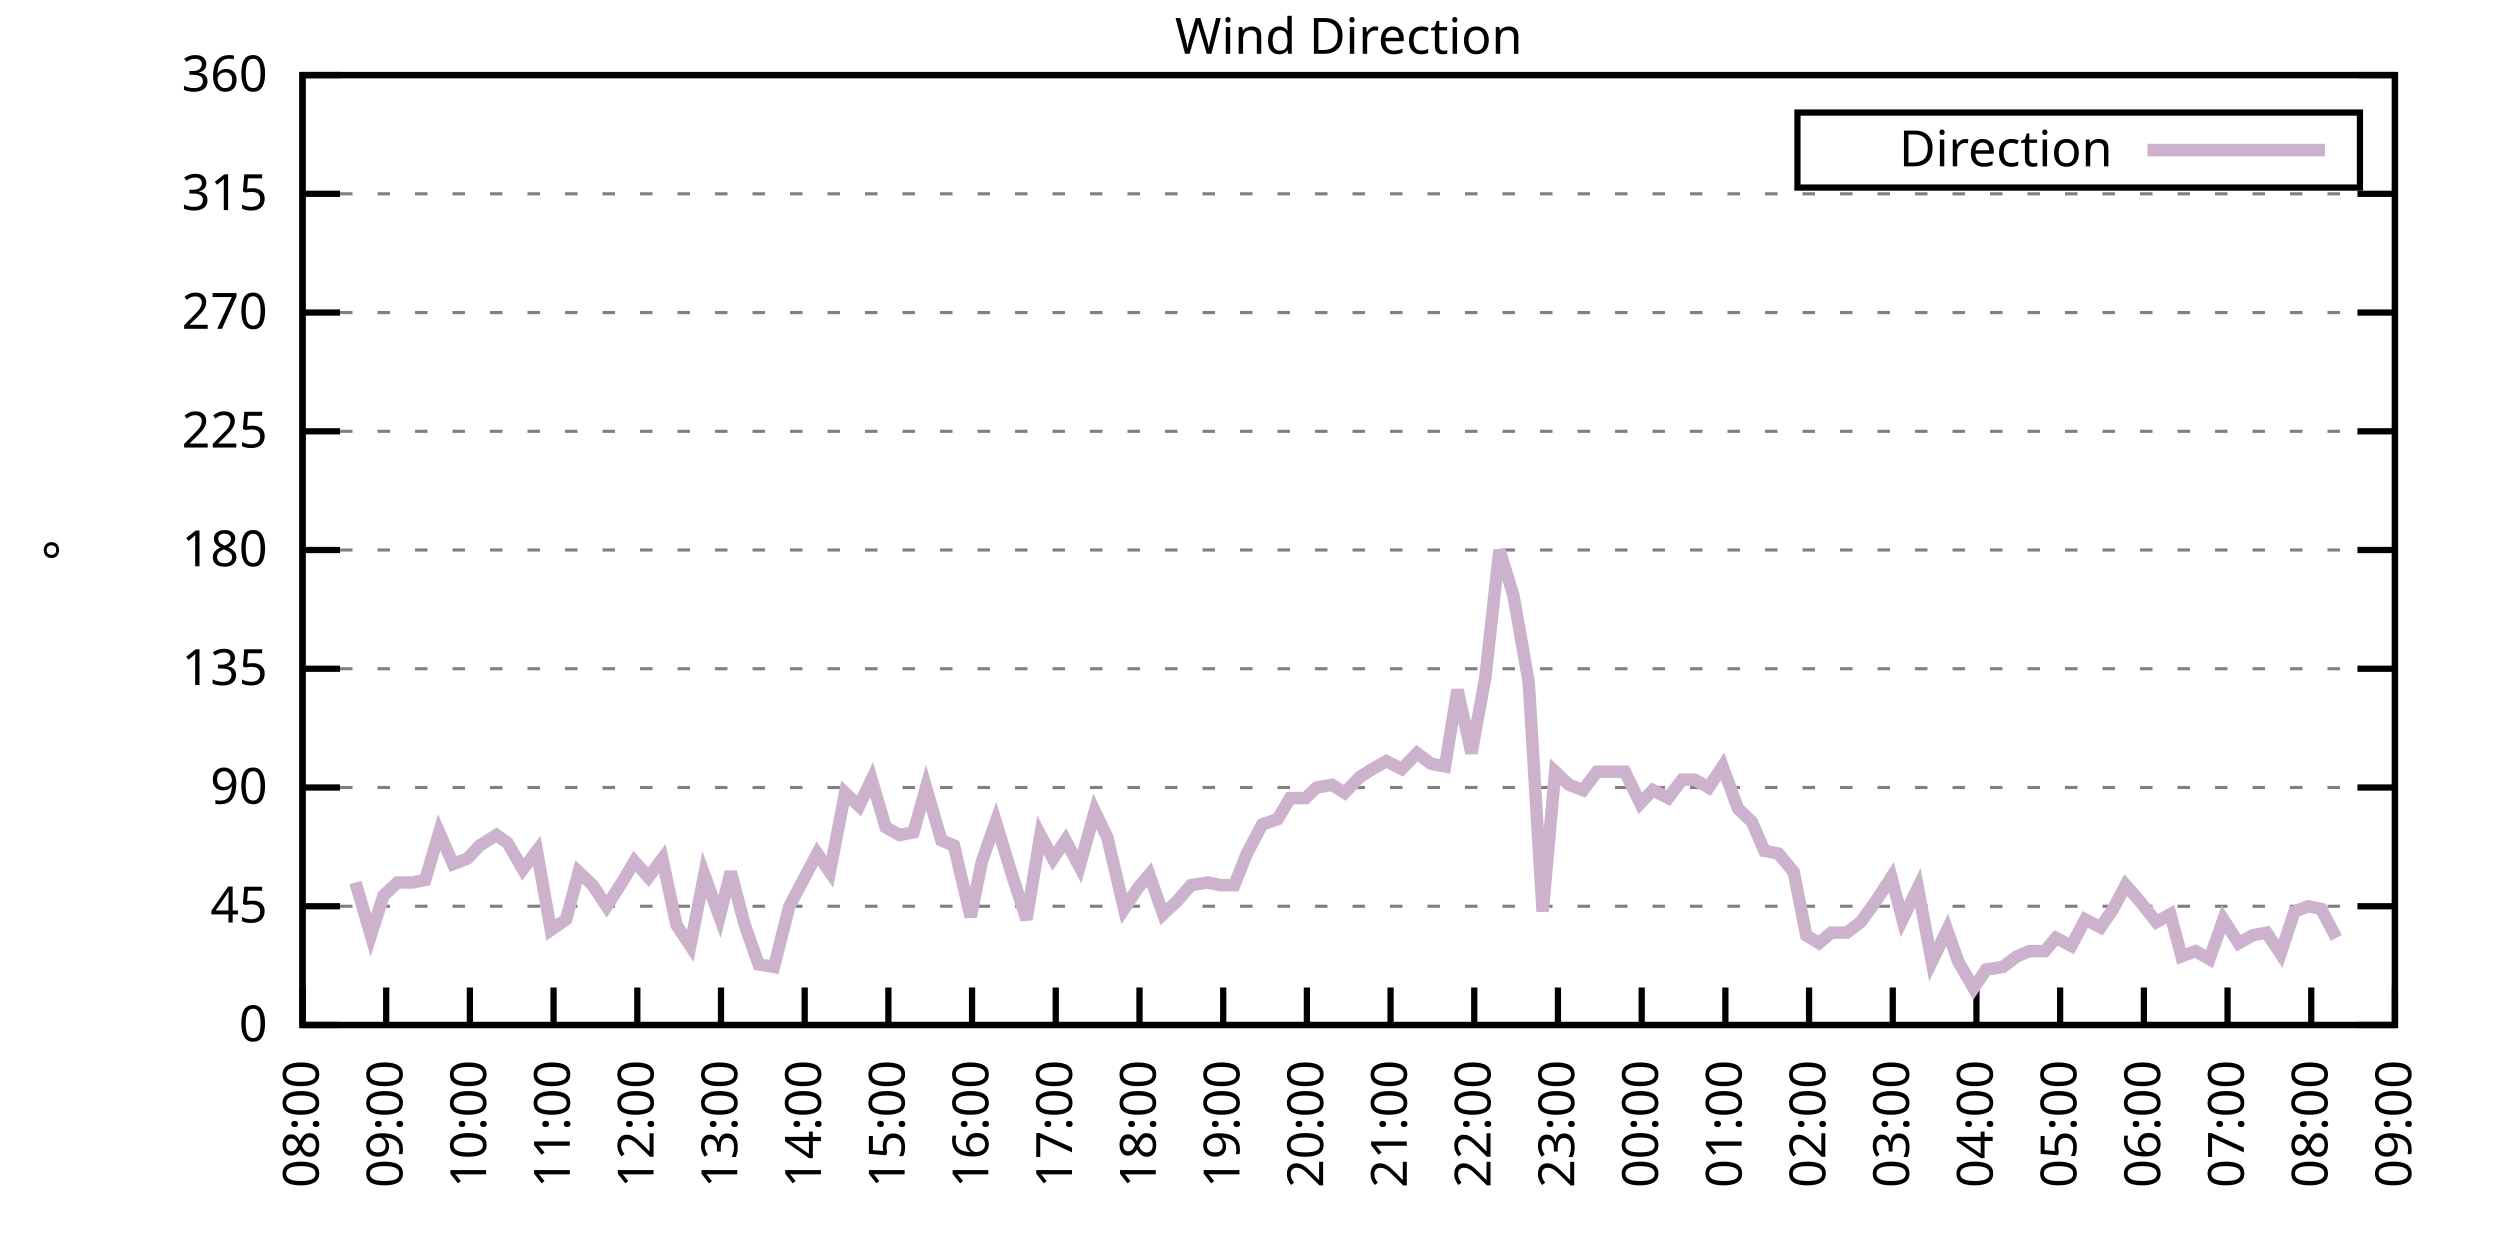
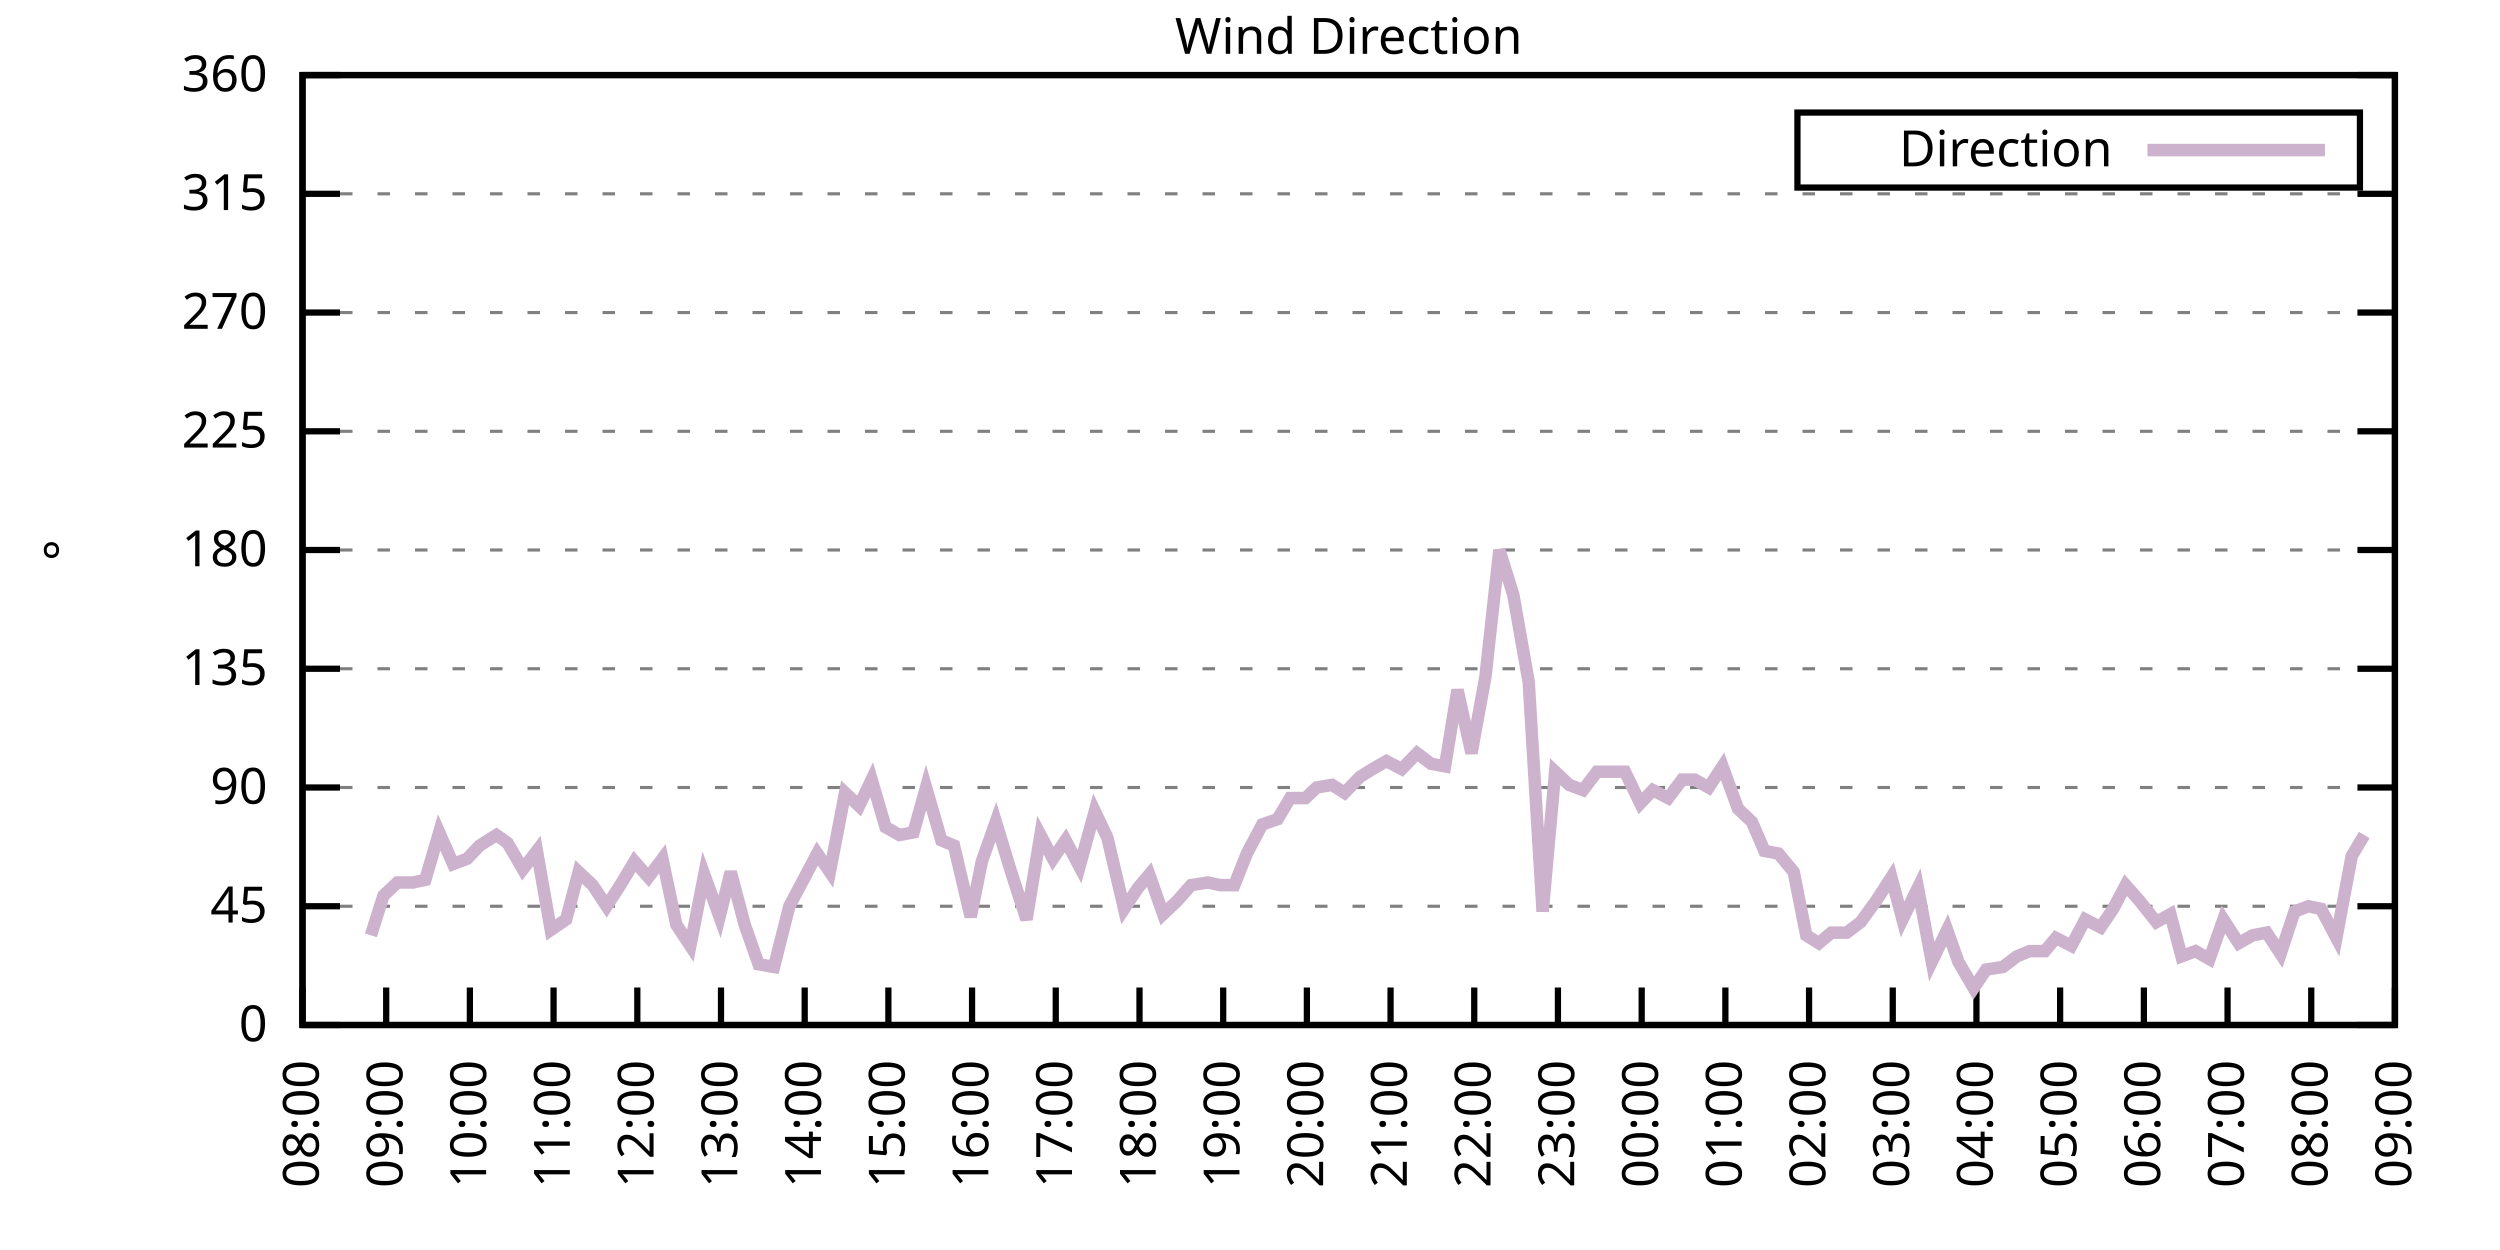
<svg xmlns="http://www.w3.org/2000/svg" xmlns:xlink="http://www.w3.org/1999/xlink" width="400" height="200" viewBox="0 0 400 200">
  <g id="gnuplot_canvas">
    <rect x="0" y="0" width="400" height="200" fill="none" />
    <defs>
      <circle id="gpDot" r="0.5" stroke-width="0.5" stroke="currentColor" />
      <path id="gpPt0" stroke-width="0.333" stroke="currentColor" d="M-1,0 h2 M0,-1 v2" />
      <path id="gpPt1" stroke-width="0.333" stroke="currentColor" d="M-1,-1 L1,1 M1,-1 L-1,1" />
      <path id="gpPt2" stroke-width="0.333" stroke="currentColor" d="M-1,0 L1,0 M0,-1 L0,1 M-1,-1 L1,1 M-1,1 L1,-1" />
      <rect id="gpPt3" stroke-width="0.333" stroke="currentColor" x="-1" y="-1" width="2" height="2" />
      <rect id="gpPt4" stroke-width="0.333" stroke="currentColor" fill="currentColor" x="-1" y="-1" width="2" height="2" />
      <circle id="gpPt5" stroke-width="0.333" stroke="currentColor" cx="0" cy="0" r="1" />
      <use xlink:href="#gpPt5" id="gpPt6" fill="currentColor" stroke="none" />
      <path id="gpPt7" stroke-width="0.333" stroke="currentColor" d="M0,-1.33 L-1.33,0.67 L1.33,0.67 z" />
      <use xlink:href="#gpPt7" id="gpPt8" fill="currentColor" stroke="none" />
      <use xlink:href="#gpPt7" id="gpPt9" stroke="currentColor" transform="rotate(180)" />
      <use xlink:href="#gpPt9" id="gpPt10" fill="currentColor" stroke="none" />
      <use xlink:href="#gpPt3" id="gpPt11" stroke="currentColor" transform="rotate(45)" />
      <use xlink:href="#gpPt11" id="gpPt12" fill="currentColor" stroke="none" />
      <path id="gpPt13" stroke-width="0.333" stroke="currentColor" d="M0,1.330 L1.265,0.411 L0.782,-1.067 L-0.782,-1.076 L-1.265,0.411 z" />
      <use xlink:href="#gpPt13" id="gpPt14" fill="currentColor" stroke="none" />
      <filter id="textbox" filterUnits="objectBoundingBox" x="0" y="0" height="1" width="1">
        <feFlood flood-color="white" flood-opacity="1" result="bgnd" />
        <feComposite in="SourceGraphic" in2="bgnd" operator="atop" />
      </filter>
      <filter id="greybox" filterUnits="objectBoundingBox" x="0" y="0" height="1" width="1">
        <feFlood flood-color="lightgrey" flood-opacity="1" result="grey" />
        <feComposite in="SourceGraphic" in2="grey" operator="atop" />
      </filter>
    </defs>
    <g fill="none" color="white" stroke="currentColor" stroke-width="1.00" stroke-linecap="butt" stroke-linejoin="miter">
</g>
    <g fill="none" color="black" stroke="currentColor" stroke-width="1.00" stroke-linecap="butt" stroke-linejoin="miter">
      <g stroke="none" shape-rendering="crispEdges">
        <polygon fill="rgb(255, 255, 255)" points="48.40,164.00 383.18,164.00 383.18,12.02 48.40,12.02 " />
      </g>
    </g>
    <g fill="none" color="black" stroke="currentColor" stroke-width="1.00" stroke-linecap="butt" stroke-linejoin="miter">
</g>
    <g fill="none" color="black" stroke="black" stroke-width="0.50" stroke-linecap="butt" stroke-linejoin="miter">
</g>
    <g fill="none" color="gray" stroke="currentColor" stroke-width="0.50" stroke-linecap="butt" stroke-linejoin="miter">
      <path stroke="gray" stroke-dasharray="2,4" class="gridline" d="M48.40,164.00 L383.19,164.00  " />
    </g>
    <g fill="none" color="gray" stroke="gray" stroke-width="1.00" stroke-linecap="butt" stroke-linejoin="miter">
</g>
    <g fill="none" color="black" stroke="currentColor" stroke-width="1.00" stroke-linecap="butt" stroke-linejoin="miter">
      <path stroke="black" d="M48.40,164.00 L54.40,164.00 M383.19,164.00 L377.19,164.00  " />
      <g transform="translate(42.80,166.60)" stroke="none" fill="black" font-family="Sans" font-size="8.00" text-anchor="end">
        <text>
          <tspan font-family="Sans"> 0</tspan>
        </text>
      </g>
    </g>
    <g fill="none" color="black" stroke="currentColor" stroke-width="1.00" stroke-linecap="butt" stroke-linejoin="miter">
</g>
    <g fill="none" color="black" stroke="black" stroke-width="0.50" stroke-linecap="butt" stroke-linejoin="miter">
</g>
    <g fill="none" color="gray" stroke="currentColor" stroke-width="0.50" stroke-linecap="butt" stroke-linejoin="miter">
      <path stroke="gray" stroke-dasharray="2,4" class="gridline" d="M48.40,145.00 L383.19,145.00  " />
    </g>
    <g fill="none" color="gray" stroke="gray" stroke-width="1.00" stroke-linecap="butt" stroke-linejoin="miter">
</g>
    <g fill="none" color="black" stroke="currentColor" stroke-width="1.00" stroke-linecap="butt" stroke-linejoin="miter">
      <path stroke="black" d="M48.40,145.00 L54.40,145.00 M383.19,145.00 L377.19,145.00  " />
      <g transform="translate(42.80,147.60)" stroke="none" fill="black" font-family="Sans" font-size="8.00" text-anchor="end">
        <text>
          <tspan font-family="Sans"> 45</tspan>
        </text>
      </g>
    </g>
    <g fill="none" color="black" stroke="currentColor" stroke-width="1.00" stroke-linecap="butt" stroke-linejoin="miter">
</g>
    <g fill="none" color="black" stroke="black" stroke-width="0.50" stroke-linecap="butt" stroke-linejoin="miter">
</g>
    <g fill="none" color="gray" stroke="currentColor" stroke-width="0.50" stroke-linecap="butt" stroke-linejoin="miter">
      <path stroke="gray" stroke-dasharray="2,4" class="gridline" d="M48.40,126.00 L383.19,126.00  " />
    </g>
    <g fill="none" color="gray" stroke="gray" stroke-width="1.00" stroke-linecap="butt" stroke-linejoin="miter">
</g>
    <g fill="none" color="black" stroke="currentColor" stroke-width="1.00" stroke-linecap="butt" stroke-linejoin="miter">
      <path stroke="black" d="M48.40,126.00 L54.40,126.00 M383.19,126.00 L377.19,126.00  " />
      <g transform="translate(42.80,128.60)" stroke="none" fill="black" font-family="Sans" font-size="8.00" text-anchor="end">
        <text>
          <tspan font-family="Sans"> 90</tspan>
        </text>
      </g>
    </g>
    <g fill="none" color="black" stroke="currentColor" stroke-width="1.00" stroke-linecap="butt" stroke-linejoin="miter">
</g>
    <g fill="none" color="black" stroke="black" stroke-width="0.50" stroke-linecap="butt" stroke-linejoin="miter">
</g>
    <g fill="none" color="gray" stroke="currentColor" stroke-width="0.50" stroke-linecap="butt" stroke-linejoin="miter">
      <path stroke="gray" stroke-dasharray="2,4" class="gridline" d="M48.40,107.00 L383.19,107.00  " />
    </g>
    <g fill="none" color="gray" stroke="gray" stroke-width="1.00" stroke-linecap="butt" stroke-linejoin="miter">
</g>
    <g fill="none" color="black" stroke="currentColor" stroke-width="1.00" stroke-linecap="butt" stroke-linejoin="miter">
      <path stroke="black" d="M48.40,107.00 L54.40,107.00 M383.19,107.00 L377.19,107.00  " />
      <g transform="translate(42.80,109.60)" stroke="none" fill="black" font-family="Sans" font-size="8.00" text-anchor="end">
        <text>
          <tspan font-family="Sans"> 135</tspan>
        </text>
      </g>
    </g>
    <g fill="none" color="black" stroke="currentColor" stroke-width="1.00" stroke-linecap="butt" stroke-linejoin="miter">
</g>
    <g fill="none" color="black" stroke="black" stroke-width="0.50" stroke-linecap="butt" stroke-linejoin="miter">
</g>
    <g fill="none" color="gray" stroke="currentColor" stroke-width="0.50" stroke-linecap="butt" stroke-linejoin="miter">
      <path stroke="gray" stroke-dasharray="2,4" class="gridline" d="M48.40,88.00 L383.19,88.00  " />
    </g>
    <g fill="none" color="gray" stroke="gray" stroke-width="1.00" stroke-linecap="butt" stroke-linejoin="miter">
</g>
    <g fill="none" color="black" stroke="currentColor" stroke-width="1.00" stroke-linecap="butt" stroke-linejoin="miter">
      <path stroke="black" d="M48.40,88.00 L54.40,88.00 M383.19,88.00 L377.19,88.00  " />
      <g transform="translate(42.80,90.60)" stroke="none" fill="black" font-family="Sans" font-size="8.00" text-anchor="end">
        <text>
          <tspan font-family="Sans"> 180</tspan>
        </text>
      </g>
    </g>
    <g fill="none" color="black" stroke="currentColor" stroke-width="1.00" stroke-linecap="butt" stroke-linejoin="miter">
</g>
    <g fill="none" color="black" stroke="black" stroke-width="0.50" stroke-linecap="butt" stroke-linejoin="miter">
</g>
    <g fill="none" color="gray" stroke="currentColor" stroke-width="0.50" stroke-linecap="butt" stroke-linejoin="miter">
      <path stroke="gray" stroke-dasharray="2,4" class="gridline" d="M48.40,69.01 L383.19,69.01  " />
    </g>
    <g fill="none" color="gray" stroke="gray" stroke-width="1.00" stroke-linecap="butt" stroke-linejoin="miter">
</g>
    <g fill="none" color="black" stroke="currentColor" stroke-width="1.00" stroke-linecap="butt" stroke-linejoin="miter">
      <path stroke="black" d="M48.40,69.01 L54.40,69.01 M383.19,69.01 L377.19,69.01  " />
      <g transform="translate(42.80,71.61)" stroke="none" fill="black" font-family="Sans" font-size="8.00" text-anchor="end">
        <text>
          <tspan font-family="Sans"> 225</tspan>
        </text>
      </g>
    </g>
    <g fill="none" color="black" stroke="currentColor" stroke-width="1.00" stroke-linecap="butt" stroke-linejoin="miter">
</g>
    <g fill="none" color="black" stroke="black" stroke-width="0.50" stroke-linecap="butt" stroke-linejoin="miter">
</g>
    <g fill="none" color="gray" stroke="currentColor" stroke-width="0.50" stroke-linecap="butt" stroke-linejoin="miter">
      <path stroke="gray" stroke-dasharray="2,4" class="gridline" d="M48.40,50.01 L383.19,50.01  " />
    </g>
    <g fill="none" color="gray" stroke="gray" stroke-width="1.00" stroke-linecap="butt" stroke-linejoin="miter">
</g>
    <g fill="none" color="black" stroke="currentColor" stroke-width="1.00" stroke-linecap="butt" stroke-linejoin="miter">
      <path stroke="black" d="M48.40,50.01 L54.40,50.01 M383.19,50.01 L377.19,50.01  " />
      <g transform="translate(42.80,52.61)" stroke="none" fill="black" font-family="Sans" font-size="8.00" text-anchor="end">
        <text>
          <tspan font-family="Sans"> 270</tspan>
        </text>
      </g>
    </g>
    <g fill="none" color="black" stroke="currentColor" stroke-width="1.00" stroke-linecap="butt" stroke-linejoin="miter">
</g>
    <g fill="none" color="black" stroke="black" stroke-width="0.50" stroke-linecap="butt" stroke-linejoin="miter">
</g>
    <g fill="none" color="gray" stroke="currentColor" stroke-width="0.50" stroke-linecap="butt" stroke-linejoin="miter">
      <path stroke="gray" stroke-dasharray="2,4" class="gridline" d="M48.40,31.01 L383.19,31.01  " />
    </g>
    <g fill="none" color="gray" stroke="gray" stroke-width="1.00" stroke-linecap="butt" stroke-linejoin="miter">
</g>
    <g fill="none" color="black" stroke="currentColor" stroke-width="1.00" stroke-linecap="butt" stroke-linejoin="miter">
      <path stroke="black" d="M48.40,31.01 L54.40,31.01 M383.19,31.01 L377.19,31.01  " />
      <g transform="translate(42.80,33.61)" stroke="none" fill="black" font-family="Sans" font-size="8.00" text-anchor="end">
        <text>
          <tspan font-family="Sans"> 315</tspan>
        </text>
      </g>
    </g>
    <g fill="none" color="black" stroke="currentColor" stroke-width="1.00" stroke-linecap="butt" stroke-linejoin="miter">
</g>
    <g fill="none" color="black" stroke="black" stroke-width="0.50" stroke-linecap="butt" stroke-linejoin="miter">
</g>
    <g fill="none" color="gray" stroke="currentColor" stroke-width="0.50" stroke-linecap="butt" stroke-linejoin="miter">
      <path stroke="gray" stroke-dasharray="2,4" class="gridline" d="M48.40,12.01 L383.19,12.01  " />
    </g>
    <g fill="none" color="gray" stroke="gray" stroke-width="1.00" stroke-linecap="butt" stroke-linejoin="miter">
</g>
    <g fill="none" color="black" stroke="currentColor" stroke-width="1.00" stroke-linecap="butt" stroke-linejoin="miter">
      <path stroke="black" d="M48.40,12.01 L54.40,12.01 M383.19,12.01 L377.19,12.01  " />
      <g transform="translate(42.80,14.61)" stroke="none" fill="black" font-family="Sans" font-size="8.00" text-anchor="end">
        <text>
          <tspan font-family="Sans"> 360</tspan>
        </text>
      </g>
    </g>
    <g fill="none" color="black" stroke="currentColor" stroke-width="1.00" stroke-linecap="butt" stroke-linejoin="miter">
      <path stroke="black" d="M48.40,164.00 L48.40,158.00  " />
      <g transform="translate(51.00,169.60) rotate(270.00)" stroke="none" fill="black" font-family="Sans" font-size="8.00" text-anchor="end">
        <text>
          <tspan font-family="Sans">08:00</tspan>
        </text>
      </g>
    </g>
    <g fill="none" color="black" stroke="currentColor" stroke-width="1.00" stroke-linecap="butt" stroke-linejoin="miter">
      <path stroke="black" d="M61.79,164.00 L61.79,158.00  " />
      <g transform="translate(64.39,169.60) rotate(270.00)" stroke="none" fill="black" font-family="Sans" font-size="8.00" text-anchor="end">
        <text>
          <tspan font-family="Sans">09:00</tspan>
        </text>
      </g>
    </g>
    <g fill="none" color="black" stroke="currentColor" stroke-width="1.00" stroke-linecap="butt" stroke-linejoin="miter">
      <path stroke="black" d="M75.18,164.00 L75.18,158.00  " />
      <g transform="translate(77.78,169.60) rotate(270.00)" stroke="none" fill="black" font-family="Sans" font-size="8.00" text-anchor="end">
        <text>
          <tspan font-family="Sans">10:00</tspan>
        </text>
      </g>
    </g>
    <g fill="none" color="black" stroke="currentColor" stroke-width="1.00" stroke-linecap="butt" stroke-linejoin="miter">
      <path stroke="black" d="M88.57,164.00 L88.57,158.00  " />
      <g transform="translate(91.17,169.60) rotate(270.00)" stroke="none" fill="black" font-family="Sans" font-size="8.00" text-anchor="end">
        <text>
          <tspan font-family="Sans">11:00</tspan>
        </text>
      </g>
    </g>
    <g fill="none" color="black" stroke="currentColor" stroke-width="1.00" stroke-linecap="butt" stroke-linejoin="miter">
      <path stroke="black" d="M101.97,164.00 L101.97,158.00  " />
      <g transform="translate(104.57,169.60) rotate(270.00)" stroke="none" fill="black" font-family="Sans" font-size="8.00" text-anchor="end">
        <text>
          <tspan font-family="Sans">12:00</tspan>
        </text>
      </g>
    </g>
    <g fill="none" color="black" stroke="currentColor" stroke-width="1.00" stroke-linecap="butt" stroke-linejoin="miter">
      <path stroke="black" d="M115.36,164.00 L115.36,158.00  " />
      <g transform="translate(117.96,169.60) rotate(270.00)" stroke="none" fill="black" font-family="Sans" font-size="8.00" text-anchor="end">
        <text>
          <tspan font-family="Sans">13:00</tspan>
        </text>
      </g>
    </g>
    <g fill="none" color="black" stroke="currentColor" stroke-width="1.00" stroke-linecap="butt" stroke-linejoin="miter">
      <path stroke="black" d="M128.75,164.00 L128.75,158.00  " />
      <g transform="translate(131.35,169.60) rotate(270.00)" stroke="none" fill="black" font-family="Sans" font-size="8.00" text-anchor="end">
        <text>
          <tspan font-family="Sans">14:00</tspan>
        </text>
      </g>
    </g>
    <g fill="none" color="black" stroke="currentColor" stroke-width="1.00" stroke-linecap="butt" stroke-linejoin="miter">
      <path stroke="black" d="M142.14,164.00 L142.14,158.00  " />
      <g transform="translate(144.74,169.60) rotate(270.00)" stroke="none" fill="black" font-family="Sans" font-size="8.00" text-anchor="end">
        <text>
          <tspan font-family="Sans">15:00</tspan>
        </text>
      </g>
    </g>
    <g fill="none" color="black" stroke="currentColor" stroke-width="1.00" stroke-linecap="butt" stroke-linejoin="miter">
      <path stroke="black" d="M155.53,164.00 L155.53,158.00  " />
      <g transform="translate(158.13,169.60) rotate(270.00)" stroke="none" fill="black" font-family="Sans" font-size="8.00" text-anchor="end">
        <text>
          <tspan font-family="Sans">16:00</tspan>
        </text>
      </g>
    </g>
    <g fill="none" color="black" stroke="currentColor" stroke-width="1.00" stroke-linecap="butt" stroke-linejoin="miter">
      <path stroke="black" d="M168.92,164.00 L168.92,158.00  " />
      <g transform="translate(171.52,169.60) rotate(270.00)" stroke="none" fill="black" font-family="Sans" font-size="8.00" text-anchor="end">
        <text>
          <tspan font-family="Sans">17:00</tspan>
        </text>
      </g>
    </g>
    <g fill="none" color="black" stroke="currentColor" stroke-width="1.00" stroke-linecap="butt" stroke-linejoin="miter">
      <path stroke="black" d="M182.32,164.00 L182.32,158.00  " />
      <g transform="translate(184.92,169.60) rotate(270.00)" stroke="none" fill="black" font-family="Sans" font-size="8.00" text-anchor="end">
        <text>
          <tspan font-family="Sans">18:00</tspan>
        </text>
      </g>
    </g>
    <g fill="none" color="black" stroke="currentColor" stroke-width="1.00" stroke-linecap="butt" stroke-linejoin="miter">
      <path stroke="black" d="M195.71,164.00 L195.71,158.00  " />
      <g transform="translate(198.31,169.60) rotate(270.00)" stroke="none" fill="black" font-family="Sans" font-size="8.00" text-anchor="end">
        <text>
          <tspan font-family="Sans">19:00</tspan>
        </text>
      </g>
    </g>
    <g fill="none" color="black" stroke="currentColor" stroke-width="1.00" stroke-linecap="butt" stroke-linejoin="miter">
      <path stroke="black" d="M209.10,164.00 L209.10,158.00  " />
      <g transform="translate(211.70,169.60) rotate(270.00)" stroke="none" fill="black" font-family="Sans" font-size="8.00" text-anchor="end">
        <text>
          <tspan font-family="Sans">20:00</tspan>
        </text>
      </g>
    </g>
    <g fill="none" color="black" stroke="currentColor" stroke-width="1.00" stroke-linecap="butt" stroke-linejoin="miter">
      <path stroke="black" d="M222.49,164.00 L222.49,158.00  " />
      <g transform="translate(225.09,169.60) rotate(270.00)" stroke="none" fill="black" font-family="Sans" font-size="8.00" text-anchor="end">
        <text>
          <tspan font-family="Sans">21:00</tspan>
        </text>
      </g>
    </g>
    <g fill="none" color="black" stroke="currentColor" stroke-width="1.00" stroke-linecap="butt" stroke-linejoin="miter">
      <path stroke="black" d="M235.88,164.00 L235.88,158.00  " />
      <g transform="translate(238.48,169.60) rotate(270.00)" stroke="none" fill="black" font-family="Sans" font-size="8.00" text-anchor="end">
        <text>
          <tspan font-family="Sans">22:00</tspan>
        </text>
      </g>
    </g>
    <g fill="none" color="black" stroke="currentColor" stroke-width="1.00" stroke-linecap="butt" stroke-linejoin="miter">
      <path stroke="black" d="M249.27,164.00 L249.27,158.00  " />
      <g transform="translate(251.87,169.60) rotate(270.00)" stroke="none" fill="black" font-family="Sans" font-size="8.00" text-anchor="end">
        <text>
          <tspan font-family="Sans">23:00</tspan>
        </text>
      </g>
    </g>
    <g fill="none" color="black" stroke="currentColor" stroke-width="1.00" stroke-linecap="butt" stroke-linejoin="miter">
      <path stroke="black" d="M262.67,164.00 L262.67,158.00  " />
      <g transform="translate(265.27,169.60) rotate(270.00)" stroke="none" fill="black" font-family="Sans" font-size="8.00" text-anchor="end">
        <text>
          <tspan font-family="Sans">00:00</tspan>
        </text>
      </g>
    </g>
    <g fill="none" color="black" stroke="currentColor" stroke-width="1.00" stroke-linecap="butt" stroke-linejoin="miter">
      <path stroke="black" d="M276.06,164.00 L276.06,158.00  " />
      <g transform="translate(278.66,169.60) rotate(270.00)" stroke="none" fill="black" font-family="Sans" font-size="8.00" text-anchor="end">
        <text>
          <tspan font-family="Sans">01:00</tspan>
        </text>
      </g>
    </g>
    <g fill="none" color="black" stroke="currentColor" stroke-width="1.00" stroke-linecap="butt" stroke-linejoin="miter">
      <path stroke="black" d="M289.45,164.00 L289.45,158.00  " />
      <g transform="translate(292.05,169.60) rotate(270.00)" stroke="none" fill="black" font-family="Sans" font-size="8.00" text-anchor="end">
        <text>
          <tspan font-family="Sans">02:00</tspan>
        </text>
      </g>
    </g>
    <g fill="none" color="black" stroke="currentColor" stroke-width="1.00" stroke-linecap="butt" stroke-linejoin="miter">
      <path stroke="black" d="M302.84,164.00 L302.84,158.00  " />
      <g transform="translate(305.44,169.60) rotate(270.00)" stroke="none" fill="black" font-family="Sans" font-size="8.00" text-anchor="end">
        <text>
          <tspan font-family="Sans">03:00</tspan>
        </text>
      </g>
    </g>
    <g fill="none" color="black" stroke="currentColor" stroke-width="1.00" stroke-linecap="butt" stroke-linejoin="miter">
      <path stroke="black" d="M316.23,164.00 L316.23,158.00  " />
      <g transform="translate(318.83,169.60) rotate(270.00)" stroke="none" fill="black" font-family="Sans" font-size="8.00" text-anchor="end">
        <text>
          <tspan font-family="Sans">04:00</tspan>
        </text>
      </g>
    </g>
    <g fill="none" color="black" stroke="currentColor" stroke-width="1.00" stroke-linecap="butt" stroke-linejoin="miter">
      <path stroke="black" d="M329.62,164.00 L329.62,158.00  " />
      <g transform="translate(332.22,169.60) rotate(270.00)" stroke="none" fill="black" font-family="Sans" font-size="8.00" text-anchor="end">
        <text>
          <tspan font-family="Sans">05:00</tspan>
        </text>
      </g>
    </g>
    <g fill="none" color="black" stroke="currentColor" stroke-width="1.00" stroke-linecap="butt" stroke-linejoin="miter">
      <path stroke="black" d="M343.02,164.00 L343.02,158.00  " />
      <g transform="translate(345.62,169.60) rotate(270.00)" stroke="none" fill="black" font-family="Sans" font-size="8.00" text-anchor="end">
        <text>
          <tspan font-family="Sans">06:00</tspan>
        </text>
      </g>
    </g>
    <g fill="none" color="black" stroke="currentColor" stroke-width="1.00" stroke-linecap="butt" stroke-linejoin="miter">
      <path stroke="black" d="M356.41,164.00 L356.41,158.00  " />
      <g transform="translate(359.01,169.60) rotate(270.00)" stroke="none" fill="black" font-family="Sans" font-size="8.00" text-anchor="end">
        <text>
          <tspan font-family="Sans">07:00</tspan>
        </text>
      </g>
    </g>
    <g fill="none" color="black" stroke="currentColor" stroke-width="1.00" stroke-linecap="butt" stroke-linejoin="miter">
      <path stroke="black" d="M369.80,164.00 L369.80,158.00  " />
      <g transform="translate(372.40,169.60) rotate(270.00)" stroke="none" fill="black" font-family="Sans" font-size="8.00" text-anchor="end">
        <text>
          <tspan font-family="Sans">08:00</tspan>
        </text>
      </g>
    </g>
    <g fill="none" color="black" stroke="currentColor" stroke-width="1.00" stroke-linecap="butt" stroke-linejoin="miter">
      <path stroke="black" d="M383.19,164.00 L383.19,158.00  " />
      <g transform="translate(385.79,169.60) rotate(270.00)" stroke="none" fill="black" font-family="Sans" font-size="8.00" text-anchor="end">
        <text>
          <tspan font-family="Sans">09:00</tspan>
        </text>
      </g>
    </g>
    <g fill="none" color="black" stroke="currentColor" stroke-width="1.00" stroke-linecap="butt" stroke-linejoin="miter">
</g>
    <g fill="none" color="black" stroke="currentColor" stroke-width="1.00" stroke-linecap="butt" stroke-linejoin="miter">
      <path stroke="black" d="M48.40,12.01 L48.40,164.00 L383.19,164.00 L383.19,12.01 L48.40,12.01 Z  " />
    </g>
    <g fill="none" color="black" stroke="currentColor" stroke-width="1.00" stroke-linecap="butt" stroke-linejoin="miter">
</g>
    <g fill="none" color="black" stroke="currentColor" stroke-width="1.00" stroke-linecap="butt" stroke-linejoin="miter">
      <path stroke="black" d="M287.59,30.01 L287.59,18.01 L377.59,18.01 L377.59,30.01 L287.59,30.01 Z  " />
    </g>
    <g id="Wind_direction_plot_1">
      <g fill="none" color="white" stroke="black" stroke-width="2.00" stroke-linecap="butt" stroke-linejoin="miter">
</g>
      <g fill="none" color="black" stroke="currentColor" stroke-width="2.00" stroke-linecap="butt" stroke-linejoin="miter">
        <g transform="translate(337.99,26.61)" stroke="none" fill="black" font-family="Sans" font-size="8.00" text-anchor="end">
          <text>
            <tspan font-family="Sans">Direction</tspan>
          </text>
        </g>
      </g>
      <g fill="none" color="black" stroke="currentColor" stroke-width="2.00" stroke-linecap="butt" stroke-linejoin="miter">
-         <path stroke="rgb(204, 178, 204)" d="M343.59,24.01 L371.99,24.01 M56.88,141.20 L59.34,149.65 L61.35,143.31 L63.58,141.20 L66.03,141.20 L68.04,140.78   L70.27,133.18 L72.50,138.25 L74.74,137.40 L76.75,135.29 L79.42,133.60 L81.21,134.87 L83.66,139.09 L85.90,136.14   L88.13,148.80 L90.58,147.11 L92.59,139.51 L94.82,141.62 L97.06,145.00 L99.51,141.20 L101.52,137.82 L103.75,140.36   L105.98,137.40 L108.22,147.96 L110.45,151.33 L112.68,139.93 L115.13,146.69 L116.92,139.51 L119.15,147.96 L121.38,154.29   L123.84,154.71 L126.29,145.00 L128.53,140.78 L130.76,136.56 L132.77,139.51 L135.22,126.85 L137.45,128.96 L139.46,124.74   L141.69,132.34 L143.93,133.60 L146.16,133.18 L148.17,126.00 L150.62,134.45 L152.63,135.29 L155.31,146.69 L157.10,137.82   L159.33,131.49 L161.78,139.51 L164.24,147.11 L166.47,133.60 L168.48,137.40 L170.49,134.45 L172.72,138.67 L175.17,129.80   L177.18,134.02 L179.86,145.42 L182.09,142.05 L183.88,139.93 L186.11,146.27 L188.34,144.16 L190.57,141.62 L193.25,141.20   L195.26,141.62 L197.49,141.62 L199.50,136.56 L201.96,131.91 L204.41,131.07 L206.42,127.69 L208.88,127.69 L210.66,126.00   L213.12,125.58 L215.13,126.85 L217.58,124.31 L219.59,123.05 L221.82,121.78 L224.28,123.05 L226.73,120.51 L228.96,122.20   L231.20,122.62 L233.20,110.38 L235.44,120.51 L237.67,108.27 L239.90,88.00 L242.13,95.18 L244.59,109.11 L246.82,145.85   L248.83,123.47 L251.06,125.58 L253.29,126.42 L255.52,123.47 L257.76,123.47 L259.99,123.47 L262.44,128.54 L264.45,126.42   L266.91,127.69 L269.14,124.74 L271.15,124.74 L273.38,126.00 L275.61,122.62 L278.07,129.38 L280.30,131.49 L282.31,136.14   L284.54,136.56 L286.99,139.51 L289.00,149.65 L291.01,150.91 L293.02,149.22 L295.48,149.22 L297.71,147.53 L300.16,144.16   L302.62,140.36 L304.40,147.11 L306.86,142.05 L309.09,153.87 L311.54,148.80 L313.33,153.87 L315.79,158.09 L317.79,155.13   L320.47,154.71 L322.70,153.02 L324.71,152.18 L327.17,152.18 L328.95,150.07 L331.41,151.33 L333.64,147.11 L336.10,148.38   L338.10,145.42 L340.11,141.62 L342.35,144.16 L345.02,147.53 L347.26,146.27 L349.04,153.02 L351.27,152.18 L353.51,153.45   L355.74,147.11 L358.19,150.91 L360.42,149.65 L362.66,149.22 L364.89,152.60 L367.12,145.85 L369.35,145.00 L371.36,145.42   L373.82,150.07  " />
+         <path stroke="rgb(204, 178, 204)" d="M343.59,24.01 L371.99,24.01 M59.34,149.65 L61.35,143.31 L63.58,141.20 L66.03,141.20 L68.04,140.78 L70.27,133.18   L72.50,138.25 L74.74,137.40 L76.75,135.29 L79.42,133.60 L81.21,134.87 L83.66,139.09 L85.90,136.14 L88.13,148.80   L90.58,147.11 L92.59,139.51 L94.82,141.62 L97.06,145.00 L99.51,141.20 L101.52,137.82 L103.75,140.36 L105.98,137.40   L108.22,147.96 L110.45,151.33 L112.68,139.93 L115.13,146.69 L116.92,139.51 L119.15,147.96 L121.38,154.29 L123.84,154.71   L126.29,145.00 L128.53,140.78 L130.76,136.56 L132.77,139.51 L135.22,126.85 L137.45,128.96 L139.46,124.74 L141.69,132.34   L143.93,133.60 L146.16,133.18 L148.17,126.00 L150.62,134.45 L152.63,135.29 L155.31,146.69 L157.10,137.82 L159.33,131.49   L161.78,139.51 L164.24,147.11 L166.47,133.60 L168.48,137.40 L170.49,134.45 L172.72,138.67 L175.17,129.80 L177.18,134.02   L179.86,145.42 L182.09,142.05 L183.88,139.93 L186.11,146.27 L188.34,144.16 L190.57,141.62 L193.25,141.20 L195.26,141.62   L197.49,141.62 L199.50,136.56 L201.96,131.91 L204.41,131.07 L206.42,127.69 L208.88,127.69 L210.66,126.00 L213.12,125.58   L215.13,126.85 L217.58,124.31 L219.59,123.05 L221.82,121.78 L224.28,123.05 L226.73,120.51 L228.96,122.20 L231.20,122.62   L233.20,110.38 L235.44,120.51 L237.67,108.27 L239.90,88.00 L242.13,95.18 L244.59,109.11 L246.82,145.85 L248.83,123.47   L251.06,125.58 L253.29,126.42 L255.52,123.47 L257.76,123.47 L259.99,123.47 L262.44,128.54 L264.45,126.42 L266.91,127.69   L269.14,124.74 L271.15,124.74 L273.38,126.00 L275.61,122.62 L278.07,129.38 L280.30,131.49 L282.31,136.14 L284.54,136.56   L286.99,139.51 L289.00,149.65 L291.01,150.91 L293.02,149.22 L295.48,149.22 L297.71,147.53 L300.16,144.16 L302.62,140.36   L304.40,147.11 L306.86,142.05 L309.09,153.87 L311.54,148.80 L313.33,153.87 L315.79,158.09 L317.79,155.13 L320.47,154.71   L322.70,153.02 L324.71,152.18 L327.17,152.18 L328.95,150.07 L331.41,151.33 L333.64,147.11 L336.10,148.38 L338.10,145.42   L340.11,141.62 L342.35,144.16 L345.02,147.53 L347.26,146.27 L349.04,153.02 L351.27,152.18 L353.51,153.45 L355.74,147.11   L358.19,150.91 L360.42,149.65 L362.66,149.22 L364.89,152.60 L367.12,145.85 L369.35,145.00 L371.36,145.42 L373.82,150.07   L376.27,136.98 L378.28,133.60  " />
      </g>
    </g>
    <g fill="none" color="black" stroke="currentColor" stroke-width="2.00" stroke-linecap="butt" stroke-linejoin="miter">
</g>
    <g fill="none" color="black" stroke="black" stroke-width="1.00" stroke-linecap="butt" stroke-linejoin="miter">
</g>
    <g fill="none" color="black" stroke="currentColor" stroke-width="1.00" stroke-linecap="butt" stroke-linejoin="miter">
      <path stroke="black" d="M48.40,12.01 L48.40,164.00 L383.19,164.00 L383.19,12.01 L48.40,12.01 Z  " />
      <g transform="translate(12.80,88.01) rotate(270.00)" stroke="none" fill="black" font-family="Sans" font-size="8.00" text-anchor="middle">
        <text>
          <tspan font-family="Sans">°</tspan>
        </text>
      </g>
    </g>
    <g fill="none" color="black" stroke="currentColor" stroke-width="1.00" stroke-linecap="butt" stroke-linejoin="miter">
</g>
    <g fill="none" color="black" stroke="currentColor" stroke-width="1.00" stroke-linecap="butt" stroke-linejoin="miter">
      <g transform="translate(215.79,8.61)" stroke="none" fill="black" font-family="Sans" font-size="8.00" text-anchor="middle">
        <text>
          <tspan font-family="Sans">Wind Direction</tspan>
        </text>
      </g>
    </g>
    <g fill="none" color="black" stroke="currentColor" stroke-width="1.00" stroke-linecap="butt" stroke-linejoin="miter">
</g>
  </g>
</svg>
